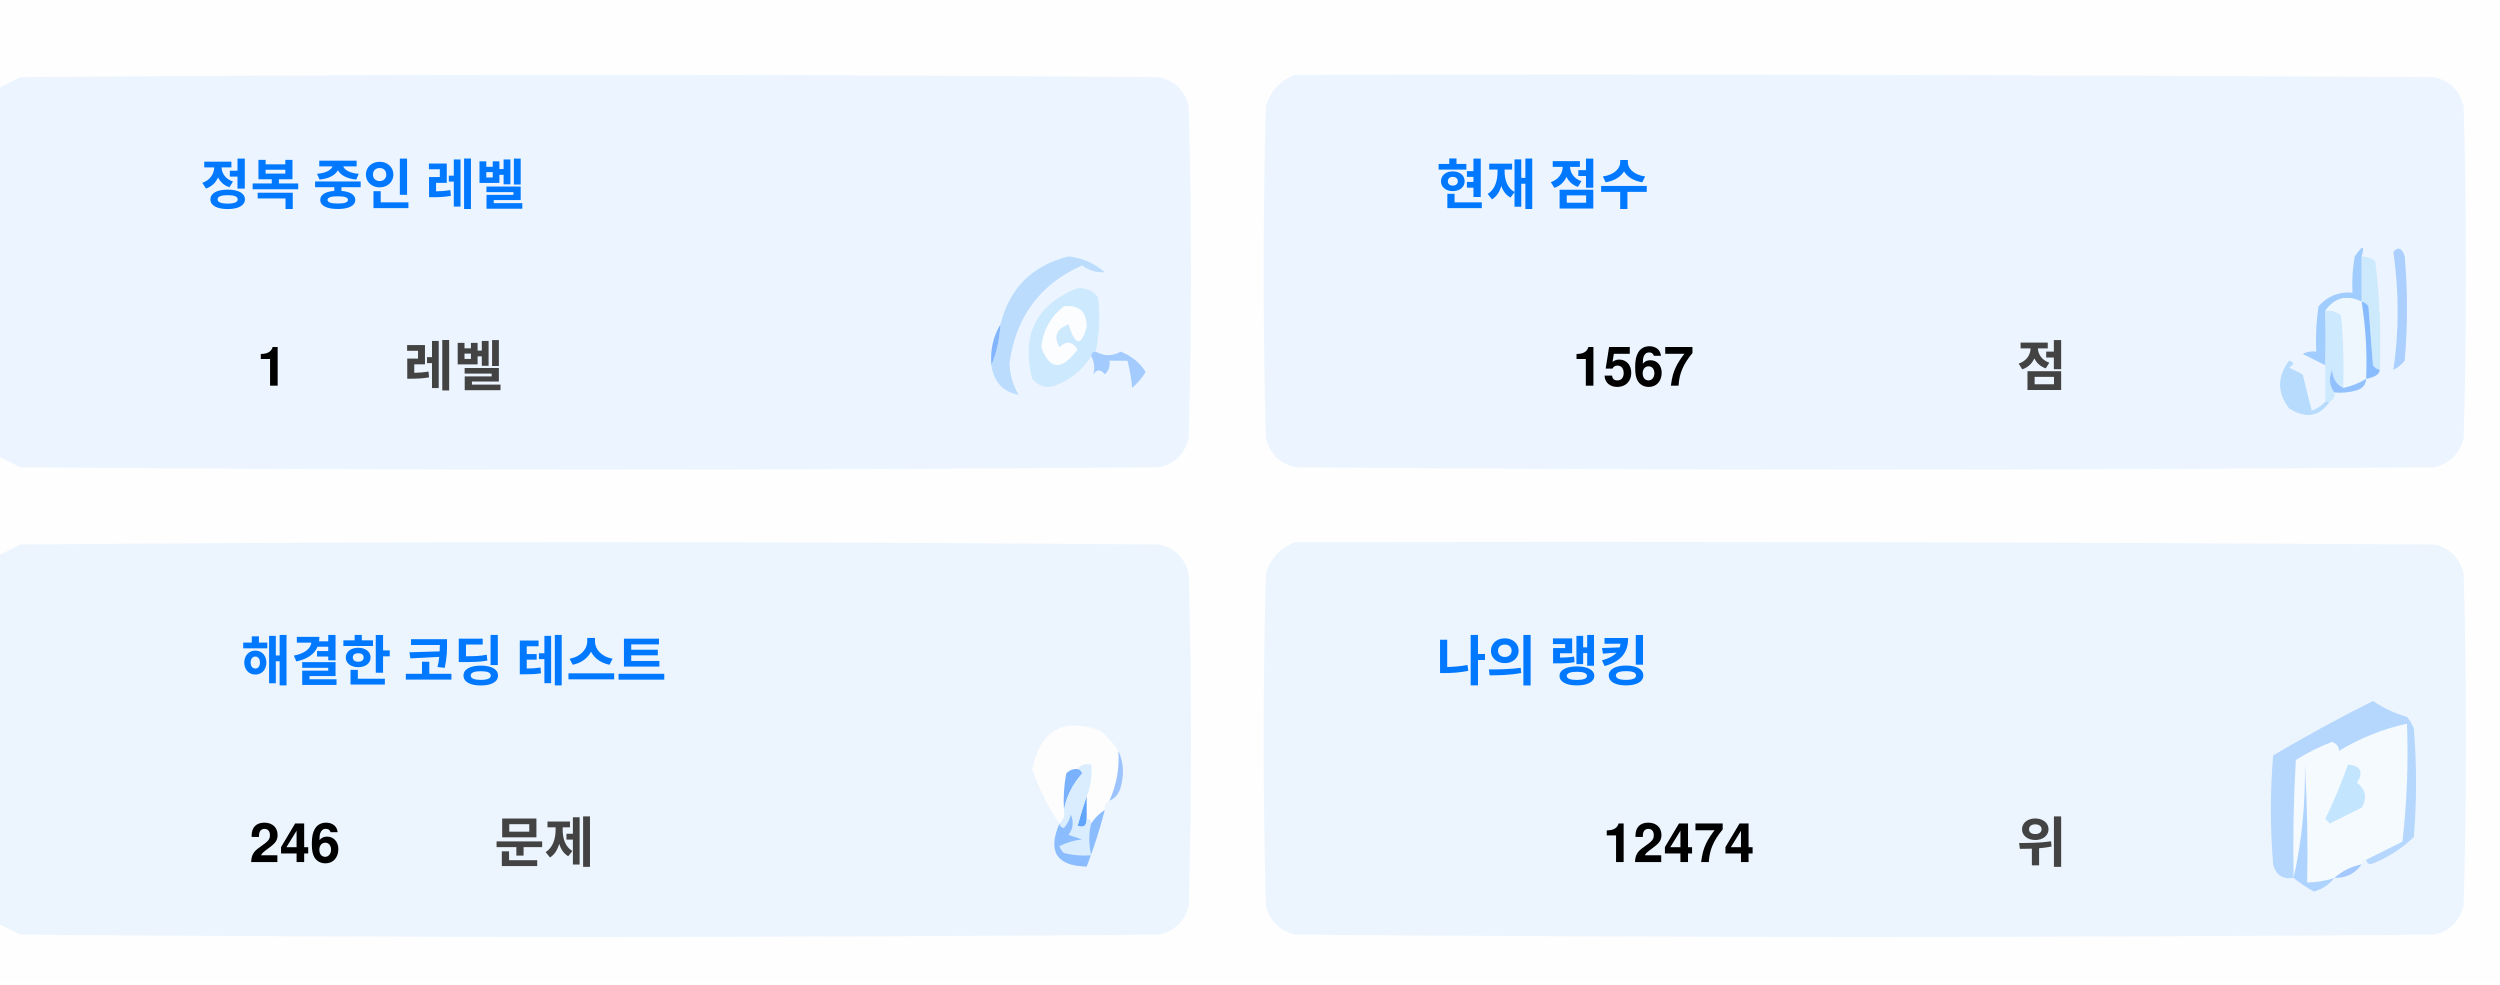
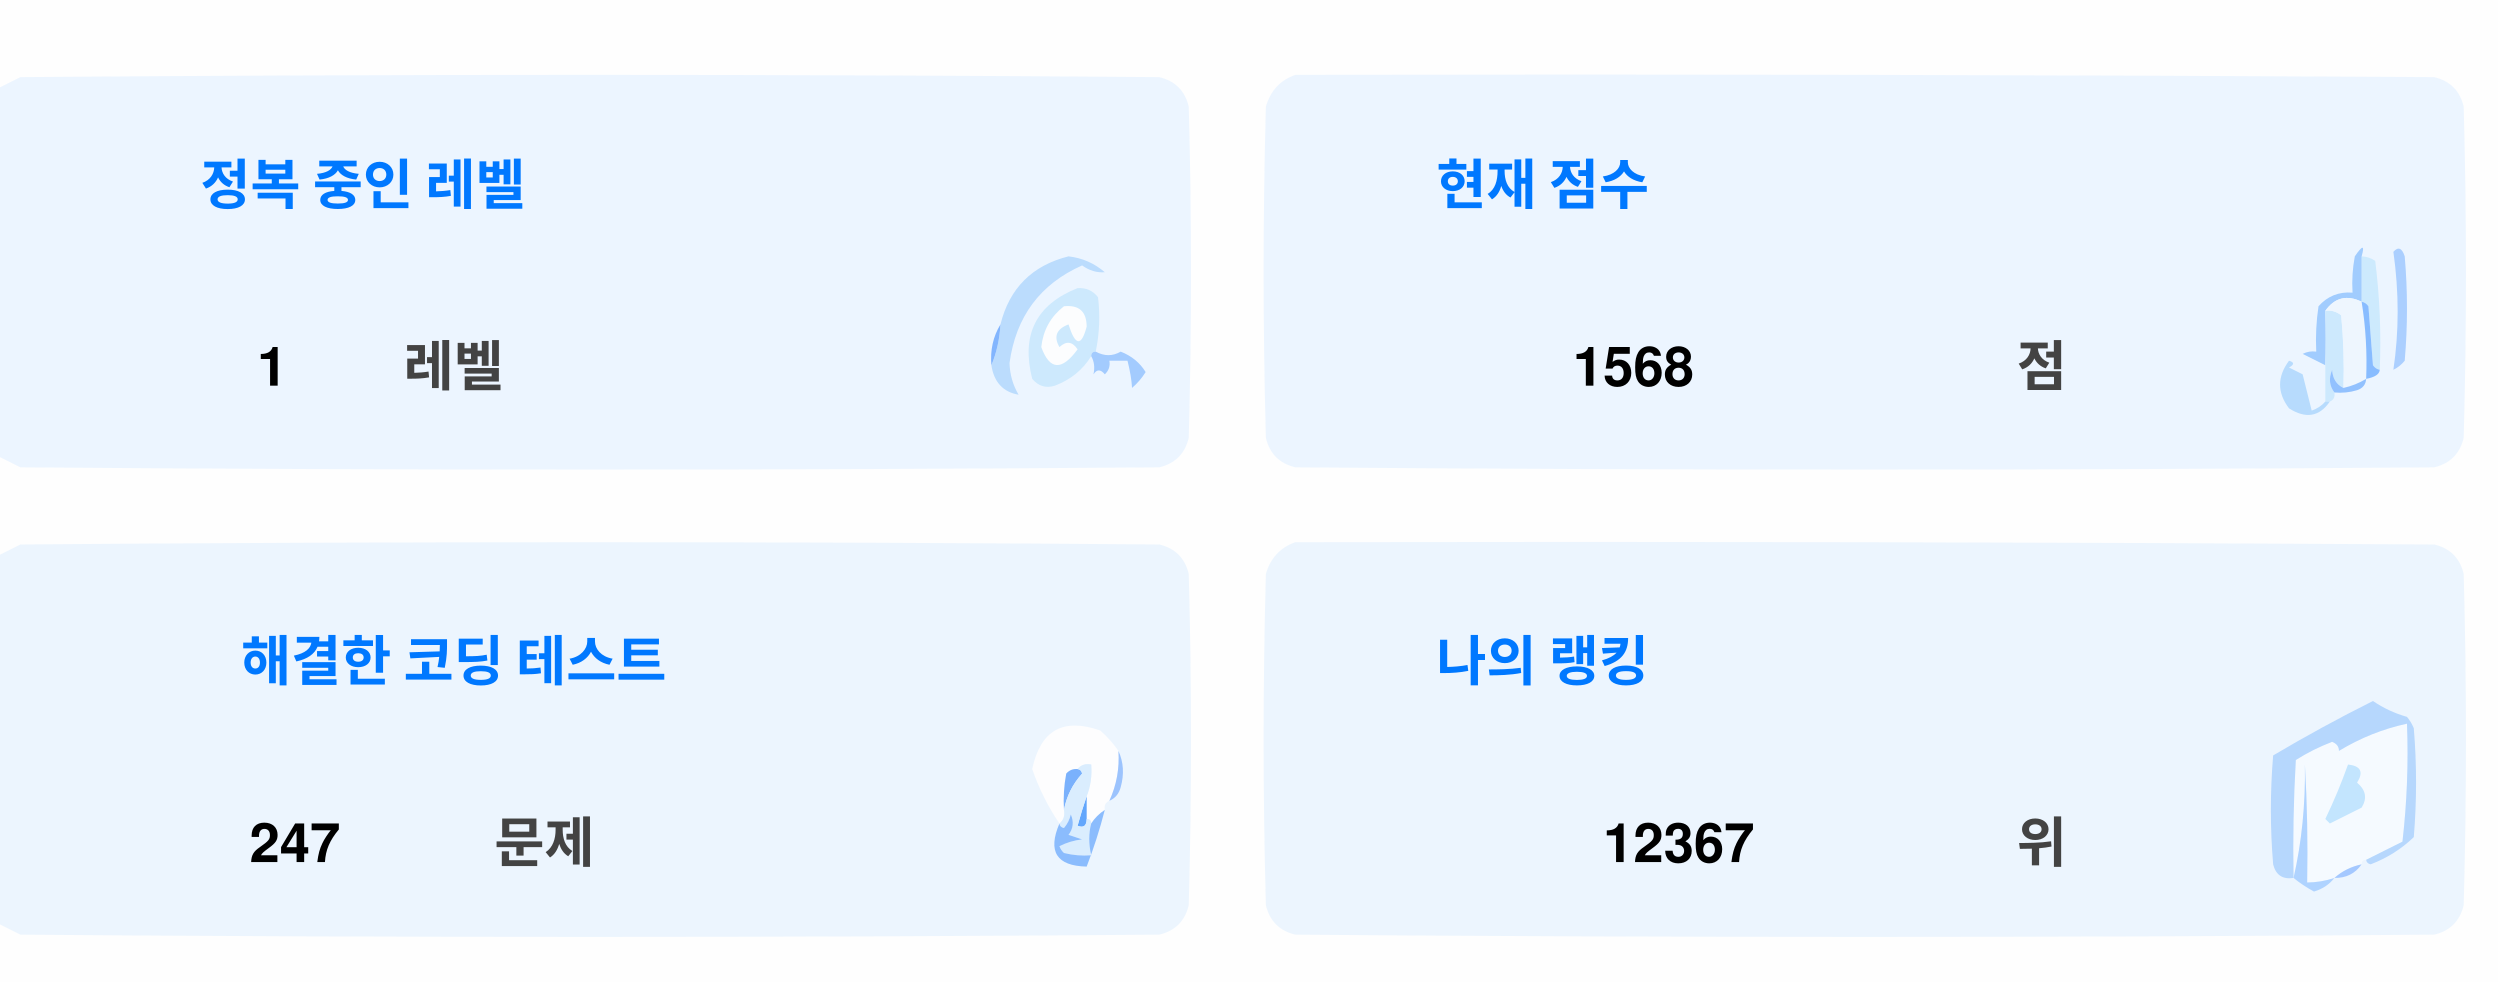
<svg xmlns="http://www.w3.org/2000/svg" version="1.1" width="551px" height="217px" style="shape-rendering:geometricPrecision; text-rendering:geometricPrecision; image-rendering:optimizeQuality; fill-rule:evenodd; clip-rule:evenodd">
  <style>.title {fill: #434343;font-size: 1rem;line-height: 1.5rem;font-weight: bold;font-family: -apple-system, BlinkMacSystemFont, Segoe UI, Helvetica, Arial, sans-serif, Apple Color Emoji, Segoe UI Emoji;}.desc {fill: #434343;font-size: 2.5rem;font-weight: bold;line-height: 1.5rem;font-family: -apple-system, BlinkMacSystemFont, Segoe UI, Helvetica, Arial, sans-serif, Apple Color Emoji, Segoe UI Emoji;}.desc-2 {fill: #434343;font-size: 1rem;font-weight: bold;line-height: 1.5rem;font-family: -apple-system, BlinkMacSystemFont, Segoe UI, Helvetica, Arial, sans-serif, Apple Color Emoji, Segoe UI Emoji;}.text, .desc {animation: twinkling 4s ease-in-out infinite;}@keyframes twinkling {40% { opacity: 1; }50% { opacity: 0.5; }60% { opacity: 1; }70% { opacity: 0.5; }80% { opacity: 1; }}</style>
  <g>
    <path style="opacity:1" fill="#fefefe" d="M -0.5,-0.5 C 183.167,-0.5 366.833,-0.5 550.5,-0.5C 550.5,71.833 550.5,144.167 550.5,216.5C 366.833,216.5 183.167,216.5 -0.5,216.5C -0.5,212.167 -0.5,207.833 -0.5,203.5C 1.14,204.32 2.807,205.153 4.5,206C 88.167,206.667 171.833,206.667 255.5,206C 259,205.167 261.167,203 262,199.5C 262.667,175.167 262.667,150.833 262,126.5C 261.167,123 259,120.833 255.5,120C 171.833,119.333 88.167,119.333 4.5,120C 2.807,120.847 1.14,121.68 -0.5,122.5C -0.5,115.167 -0.5,107.833 -0.5,100.5C 1.14,101.32 2.807,102.153 4.5,103C 88.167,103.667 171.833,103.667 255.5,103C 259,102.167 261.167,100 262,96.5C 262.667,72.167 262.667,47.833 262,23.5C 261.167,20 259,17.833 255.5,17C 171.833,16.333 88.167,16.333 4.5,17C 2.807,17.847 1.14,18.68 -0.5,19.5C -0.5,12.833 -0.5,6.167 -0.5,-0.5 Z" />
  </g>
  <g>
    <path style="opacity:1" fill="#ecf5ff" d="M -0.5,100.5 C -0.5,73.5 -0.5,46.5 -0.5,19.5C 1.14,18.68 2.807,17.847 4.5,17C 88.167,16.333 171.833,16.333 255.5,17C 259,17.833 261.167,20 262,23.5C 262.667,47.833 262.667,72.167 262,96.5C 261.167,100 259,102.167 255.5,103C 171.833,103.667 88.167,103.667 4.5,103C 2.807,102.153 1.14,101.32 -0.5,100.5 Z" />
  </g>
  <g>
    <path style="opacity:1" fill="#ecf5ff" d="M 285.5,16.5 C 369.167,16.333 452.834,16.5 536.5,17C 540,17.833 542.167,20 543,23.5C 543.667,47.833 543.667,72.167 543,96.5C 542.167,100 540,102.167 536.5,103C 452.833,103.667 369.167,103.667 285.5,103C 282,102.167 279.833,100 279,96.5C 278.333,72.167 278.333,47.833 279,23.5C 280.018,19.985 282.185,17.652 285.5,16.5 Z" />
  </g>
  <g>
    <path style="opacity:1" fill="#cdeafd" d="M 520.5,56.5 C 521.583,56.539 522.583,56.873 523.5,57.5C 524.498,65.472 524.831,73.472 524.5,81.5C 523.883,81.389 523.383,81.056 523,80.5C 522.667,76.167 522.333,71.833 522,67.5C 521.617,66.944 521.117,66.611 520.5,66.5C 520.5,63.167 520.5,59.833 520.5,56.5 Z" />
  </g>
  <g>
    <path style="opacity:1" fill="#abcfff" d="M 527.5,55.5 C 528.566,54.308 529.399,54.641 530,56.5C 530.667,64.167 530.667,71.833 530,79.5C 529.311,80.357 528.478,81.023 527.5,81.5C 528.758,73.08 528.758,64.414 527.5,55.5 Z" />
  </g>
  <g>
    <path style="opacity:1" fill="#bbdcfd" d="M 218.5,80.5 C 219.657,77.727 220.324,74.727 220.5,71.5C 222.49,63.51 227.49,58.51 235.5,56.5C 238.528,56.847 241.194,58.014 243.5,60C 241.744,60.141 240.078,59.641 238.5,58.5C 229.247,62.607 223.914,69.773 222.5,80C 222.565,82.526 223.232,84.859 224.5,87C 221.07,86.397 219.07,84.231 218.5,80.5 Z" />
  </g>
  <g>
    <path style="opacity:1" fill="#cde9fd" d="M 241.5,77.5 C 240.833,77.5 240.5,77.833 240.5,78.5C 238.628,81.529 235.961,83.695 232.5,85C 230.536,85.624 228.869,85.124 227.5,83.5C 225.021,73.791 228.354,67.124 237.5,63.5C 239.374,63.39 240.874,64.056 242,65.5C 242.497,69.524 242.331,73.524 241.5,77.5 Z" />
  </g>
  <g>
    <path style="opacity:1" fill="#fcfdfe" d="M 234.5,67.5 C 237.826,67.162 239.493,68.662 239.5,72C 238.334,76.434 237,76.267 235.5,71.5C 232.832,72.515 232.166,74.182 233.5,76.5C 235.017,75.089 236.351,75.256 237.5,77C 234.006,81.771 231.34,81.605 229.5,76.5C 229.904,72.771 231.571,69.771 234.5,67.5 Z" />
  </g>
  <g>
    <path style="opacity:1" fill="#a1ccfe" d="M 520.5,56.5 C 520.5,59.833 520.5,63.167 520.5,66.5C 517.238,64.922 514.572,65.589 512.5,68.5C 512.617,72.81 512.617,76.81 512.5,80.5C 510.86,79.68 509.193,78.847 507.5,78C 508.448,77.517 509.448,77.35 510.5,77.5C 510.335,74.15 510.502,70.817 511,67.5C 512.995,65.253 515.495,64.253 518.5,64.5C 518.336,61.813 518.503,59.146 519,56.5C 520.731,53.969 521.231,53.969 520.5,56.5 Z" />
  </g>
  <g>
    <path style="opacity:1" fill="#cde9fd" d="M 512.5,68.5 C 513.822,68.33 514.989,68.663 516,69.5C 516.499,74.823 516.666,80.156 516.5,85.5C 514.955,84.77 514.122,83.437 514,81.5C 513.22,83.387 513.387,85.054 514.5,86.5C 514.672,87.492 514.338,88.158 513.5,88.5C 513.167,88.5 512.833,88.5 512.5,88.5C 512.5,85.833 512.5,83.167 512.5,80.5C 512.617,76.81 512.617,72.81 512.5,68.5 Z" />
  </g>
  <g>
    <path style="opacity:1" fill="#eef6fe" d="M 520.5,66.5 C 521.407,72.106 521.74,77.773 521.5,83.5C 519.95,84.441 518.284,85.108 516.5,85.5C 516.666,80.156 516.499,74.823 516,69.5C 514.989,68.663 513.822,68.33 512.5,68.5C 514.572,65.589 517.238,64.922 520.5,66.5 Z" />
  </g>
  <g>
    <path style="opacity:1" fill="#88bcff" d="M 520.5,66.5 C 521.117,66.611 521.617,66.944 522,67.5C 522.333,71.833 522.667,76.167 523,80.5C 523.383,81.056 523.883,81.389 524.5,81.5C 524.445,82.469 523.445,83.136 521.5,83.5C 521.74,77.773 521.407,72.106 520.5,66.5 Z" />
  </g>
  <g>
    <path style="opacity:1" fill="#82b5fe" d="M 220.5,71.5 C 220.324,74.727 219.657,77.727 218.5,80.5C 218.215,77.171 218.882,74.171 220.5,71.5 Z" />
  </g>
  <g>
    <path style="opacity:1" fill="#a3cbfe" d="M 240.5,78.5 C 240.5,77.833 240.833,77.5 241.5,77.5C 243.391,78.536 245.224,78.536 247,77.5C 249.391,78.429 251.225,79.929 252.5,82C 251.681,83.319 250.681,84.486 249.5,85.5C 249.409,83.777 249.075,81.777 248.5,79.5C 247.167,79.5 245.833,79.5 244.5,79.5C 244.719,80.675 244.386,81.675 243.5,82.5C 242.575,81.359 241.741,81.359 241,82.5C 241.331,80.981 241.164,79.648 240.5,78.5 Z" />
  </g>
  <g>
    <path style="opacity:1" fill="#b7dbfd" d="M 512.5,88.5 C 512.833,88.5 513.167,88.5 513.5,88.5C 511.199,91.857 508.199,92.357 504.5,90C 501.872,86.535 501.872,83.035 504.5,79.5C 505.696,79.846 505.696,80.346 504.5,81C 505.5,81.5 506.5,82 507.5,82.5C 508.167,85.167 508.833,87.833 509.5,90.5C 510.739,90.058 511.739,89.391 512.5,88.5 Z" />
  </g>
  <g>
    <path style="opacity:1" fill="#92c1fe" d="M 516.5,85.5 C 518.284,85.108 519.95,84.441 521.5,83.5C 521.423,84.75 520.756,85.583 519.5,86C 517.866,86.493 516.199,86.66 514.5,86.5C 513.387,85.054 513.22,83.387 514,81.5C 514.122,83.437 514.955,84.77 516.5,85.5 Z" />
  </g>
  <g>
    <path style="opacity:1" fill="#ecf5fe" d="M -0.5,203.5 C -0.5,176.5 -0.5,149.5 -0.5,122.5C 1.14,121.68 2.807,120.847 4.5,120C 88.167,119.333 171.833,119.333 255.5,120C 259,120.833 261.167,123 262,126.5C 262.667,150.833 262.667,175.167 262,199.5C 261.167,203 259,205.167 255.5,206C 171.833,206.667 88.167,206.667 4.5,206C 2.807,205.153 1.14,204.32 -0.5,203.5 Z" />
  </g>
  <g>
    <path style="opacity:1" fill="#ecf5fe" d="M 285.5,119.5 C 369.167,119.333 452.834,119.5 536.5,120C 540,120.833 542.167,123 543,126.5C 543.667,150.833 543.667,175.167 543,199.5C 542.167,203 540,205.167 536.5,206C 452.833,206.667 369.167,206.667 285.5,206C 282,205.167 279.833,203 279,199.5C 278.333,175.167 278.333,150.833 279,126.5C 280.018,122.985 282.185,120.652 285.5,119.5 Z" />
  </g>
  <g>
    <path style="opacity:1" fill="#fdfdfe" d="M 246.5,165.5 C 246.758,169.367 246.092,173.034 244.5,176.5C 243.662,176.842 243.328,177.508 243.5,178.5C 242.272,179.306 241.272,180.306 240.5,181.5C 240.5,180.833 240.167,180.5 239.5,180.5C 239.5,178.833 239.5,177.167 239.5,175.5C 240.369,173.283 240.702,170.95 240.5,168.5C 239.209,168.263 238.209,168.596 237.5,169.5C 236.504,169.414 235.671,169.748 235,170.5C 234.503,173.146 234.336,175.813 234.5,178.5C 234.737,179.791 234.404,180.791 233.5,181.5C 230.986,177.806 228.986,173.806 227.5,169.5C 229.309,160.957 234.309,158.124 242.5,161C 244.07,162.397 245.404,163.897 246.5,165.5 Z" />
  </g>
  <g>
    <path style="opacity:1" fill="#f5faff" d="M 521.5,189.5 C 520.833,189.5 520.5,189.833 520.5,190.5C 518.181,190.992 516.181,191.992 514.5,193.5C 512.565,194.15 510.565,194.483 508.5,194.5C 508.666,185.827 508.5,177.16 508,168.5C 508.141,177.227 507.308,185.56 505.5,193.5C 505.334,184.827 505.5,176.16 506,167.5C 508.527,165.903 511.194,164.57 514,163.5C 515.011,163.892 515.511,164.559 515.5,165.5C 520.21,162.641 525.21,160.641 530.5,159.5C 530.831,168.192 530.498,176.859 529.5,185.5C 526.807,186.847 524.14,188.18 521.5,189.5 Z" />
  </g>
  <g>
    <path style="opacity:1" fill="#b6d7fd" d="M 521.5,189.5 C 524.14,188.18 526.807,186.847 529.5,185.5C 530.498,176.859 530.831,168.192 530.5,159.5C 525.21,160.641 520.21,162.641 515.5,165.5C 515.511,164.559 515.011,163.892 514,163.5C 511.194,164.57 508.527,165.903 506,167.5C 505.5,176.16 505.334,184.827 505.5,193.5C 503.089,193.863 501.589,192.863 501,190.5C 500.333,182.5 500.333,174.5 501,166.5C 508.173,162.246 515.507,158.246 523,154.5C 525.304,156.068 527.804,157.235 530.5,158C 531.126,158.75 531.626,159.584 532,160.5C 532.667,168.5 532.667,176.5 532,184.5C 529.292,187.111 526.125,189.111 522.5,190.5C 521.893,190.376 521.56,190.043 521.5,189.5 Z" />
  </g>
  <g>
    <path style="opacity:1" fill="#c3e5fe" d="M 517.5,168.5 C 520.317,168.801 520.984,170.134 519.5,172.5C 521.439,174.122 521.772,175.956 520.5,178C 518.167,179.167 515.833,180.333 513.5,181.5C 513.167,181.167 512.833,180.833 512.5,180.5C 514.414,176.515 516.081,172.515 517.5,168.5 Z" />
  </g>
  <g>
    <path style="opacity:1" fill="#7ab1fc" d="M 237.5,169.5 C 238.043,169.56 238.376,169.893 238.5,170.5C 236.395,172.836 235.062,175.503 234.5,178.5C 234.336,175.813 234.503,173.146 235,170.5C 235.671,169.748 236.504,169.414 237.5,169.5 Z" />
  </g>
  <g>
    <path style="opacity:1" fill="#afd3ff" d="M 514.5,193.5 C 513.378,194.947 511.878,195.947 510,196.5C 508.348,195.601 506.848,194.601 505.5,193.5C 507.308,185.56 508.141,177.227 508,168.5C 508.5,177.16 508.666,185.827 508.5,194.5C 510.565,194.483 512.565,194.15 514.5,193.5 Z" />
  </g>
  <g>
    <path style="opacity:1" fill="#9cc3fd" d="M 246.5,165.5 C 247.634,167.966 247.801,170.633 247,173.5C 246.623,174.942 245.79,175.942 244.5,176.5C 246.092,173.034 246.758,169.367 246.5,165.5 Z" />
  </g>
  <g>
    <path style="opacity:1" fill="#62a6fc" d="M 239.5,175.5 C 239.5,177.167 239.5,178.833 239.5,180.5C 239.483,182.028 238.816,182.528 237.5,182C 238.117,179.723 238.784,177.556 239.5,175.5 Z" />
  </g>
  <g>
    <path style="opacity:1" fill="#daedfe" d="M 237.5,169.5 C 238.209,168.596 239.209,168.263 240.5,168.5C 240.702,170.95 240.369,173.283 239.5,175.5C 238.784,177.556 238.117,179.723 237.5,182C 238.816,182.528 239.483,182.028 239.5,180.5C 240.167,180.5 240.5,180.833 240.5,181.5C 239.918,183.669 239.918,186.002 240.5,188.5C 238.473,188.662 236.473,188.495 234.5,188C 234.043,187.586 233.709,187.086 233.5,186.5C 235.078,185.702 236.744,185.202 238.5,185C 237.5,184.667 236.5,184.333 235.5,184C 236.554,182.612 236.72,181.112 236,179.5C 235.751,180.624 235.251,181.624 234.5,182.5C 233.893,182.376 233.56,182.043 233.5,181.5C 234.404,180.791 234.737,179.791 234.5,178.5C 235.062,175.503 236.395,172.836 238.5,170.5C 238.376,169.893 238.043,169.56 237.5,169.5 Z" />
  </g>
  <g>
    <path style="opacity:1" fill="#8bbcfd" d="M 243.5,178.5 C 242.395,182.803 241.062,186.969 239.5,191C 232.857,190.847 230.857,187.68 233.5,181.5C 233.56,182.043 233.893,182.376 234.5,182.5C 235.251,181.624 235.751,180.624 236,179.5C 236.72,181.112 236.554,182.612 235.5,184C 236.5,184.333 237.5,184.667 238.5,185C 236.744,185.202 235.078,185.702 233.5,186.5C 233.709,187.086 234.043,187.586 234.5,188C 236.473,188.495 238.473,188.662 240.5,188.5C 239.918,186.002 239.918,183.669 240.5,181.5C 241.272,180.306 242.272,179.306 243.5,178.5 Z" />
  </g>
  <g>
    <path style="opacity:1" fill="#a4c8ff" d="M 520.5,190.5 C 519.089,192.539 517.089,193.539 514.5,193.5C 516.181,191.992 518.181,190.992 520.5,190.5 Z" />
  </g>
  <text text-anchor="middle" x="80" y="45" class="title" style="fill:#0078ff;" stroke="#none" stroke-width="1">정복 중인 레벨</text>
  <text text-anchor="middle" x="60" y="85" class="desc" style="fill:#000000;" stroke="#none" stroke-width="1">1</text>
  <text text-anchor="middle" x="100" y="85" class="desc-2" style="fill:#434343;" stroke="#none" stroke-width="1">레벨</text>
  <text text-anchor="middle" x="340" y="45" class="title" style="fill:#0078ff;" stroke="#none" stroke-width="1">현재 점수</text>
-   <text text-anchor="middle" x="360" y="85" class="desc" style="fill:#000000;" stroke="#none" stroke-width="1">1567</text>
+   <text text-anchor="middle" x="360" y="85" class="desc" style="fill:#000000;" stroke="#none" stroke-width="1">1568</text>
  <text text-anchor="middle" x="450" y="85" class="desc-2" style="fill:#434343;" stroke="#none" stroke-width="1">점</text>
  <text text-anchor="middle" x="100" y="150" class="title" style="fill:#0078ff;" stroke="#none" stroke-width="1">해결한 코딩 테스트</text>
-   <text text-anchor="middle" x="65" y="190" class="desc" style="fill:#000000;" stroke="#none" stroke-width="1">246</text>
+   <text text-anchor="middle" x="65" y="190" class="desc" style="fill:#000000;" stroke="#none" stroke-width="1">247</text>
  <text text-anchor="middle" x="120" y="190" class="desc-2" style="fill:#434343;" stroke="#none" stroke-width="1">문제</text>
  <text text-anchor="middle" x="340" y="150" class="title" style="fill:#0078ff;" stroke="#none" stroke-width="1">나의 랭킹</text>
-   <text text-anchor="middle" x="370" y="190" class="desc" style="fill:#000000;" stroke="#none" stroke-width="1">12474</text>
+   <text text-anchor="middle" x="370" y="190" class="desc" style="fill:#000000;" stroke="#none" stroke-width="1">12367</text>
  <text text-anchor="middle" x="450" y="190" class="desc-2" style="fill:#434343;" stroke="#none" stroke-width="1">위</text>
</svg>
